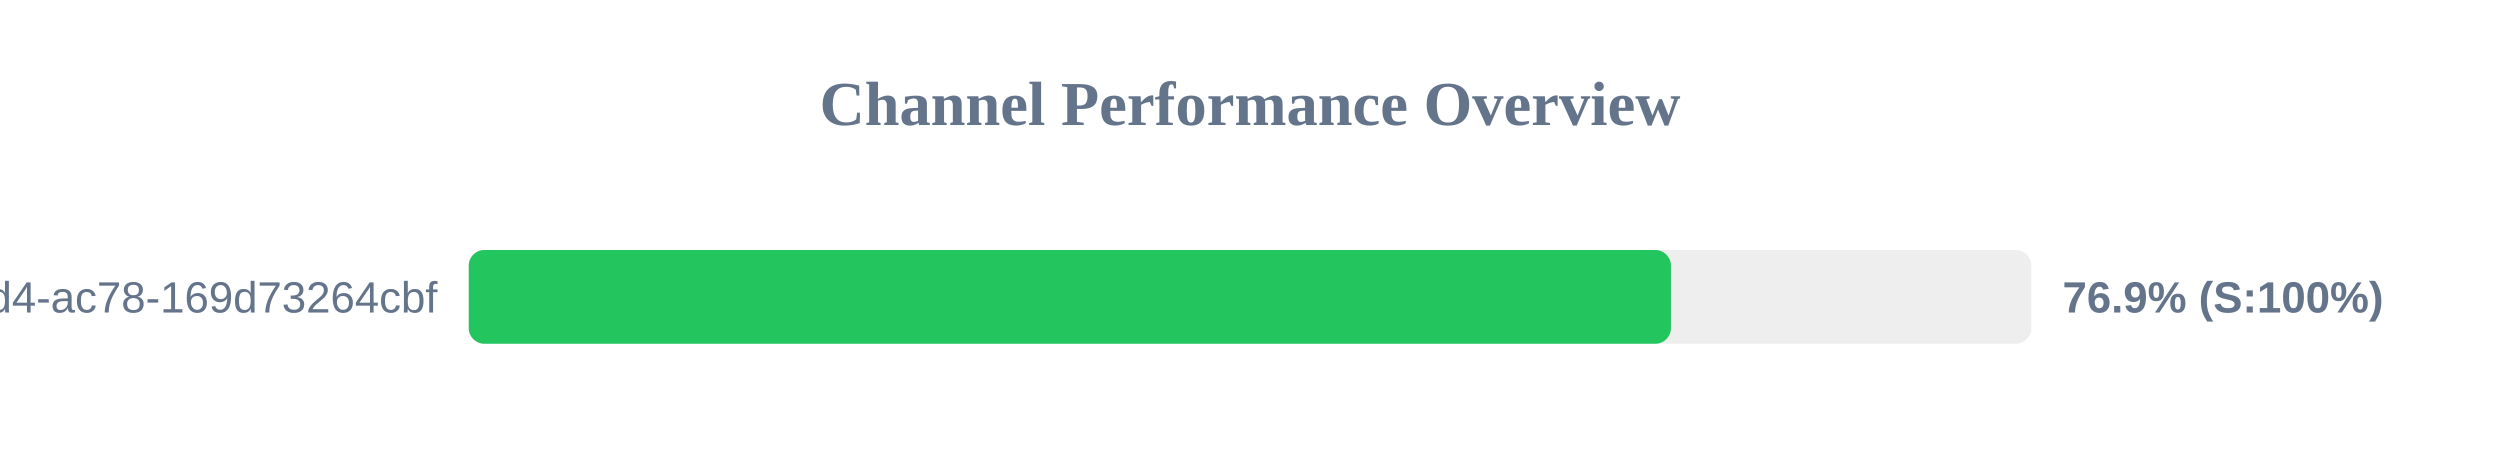
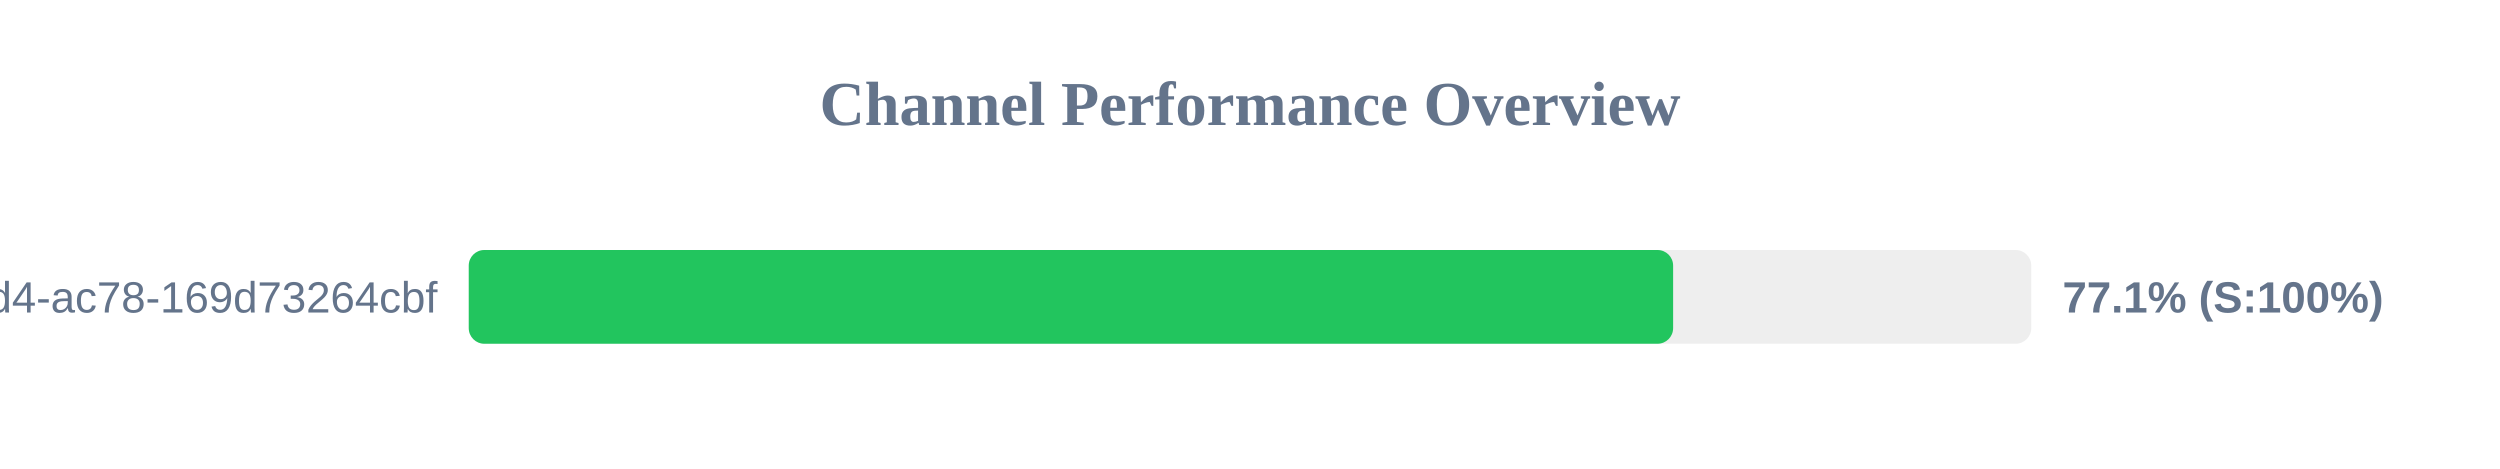
<svg xmlns="http://www.w3.org/2000/svg" width="800" height="150" version="1.1">
  <style>
        .row { font: 14px Arial; fill: #64748b; }
        .score { font: bold 14px Arial; fill: #64748b; }
    </style>
  <text x="400" y="40" text-anchor="middle" font-size="20px" font-weight="bold" fill="#64748b">Channel Performance Overview</text>
  <rect x="150" y="80" width="500" height="30" fill="#eee" rx="5" />
-   <rect x="150" y="80" width="384.7" height="30" fill="#22c55e" rx="5" />
+   <rect x="150" y="80" width="385.4" height="30" fill="#22c55e" rx="5" />
  <text x="140" y="100" text-anchor="end" class="row">?uuid=48c2c901-72e6-46d4-ac78-169d73264cbf</text>
-   <text x="660" y="100" text-anchor="start" class="score">76.9% (S:100%)</text>
+   <text x="660" y="100" text-anchor="start" class="score">77.1% (S:100%)</text>
</svg>
